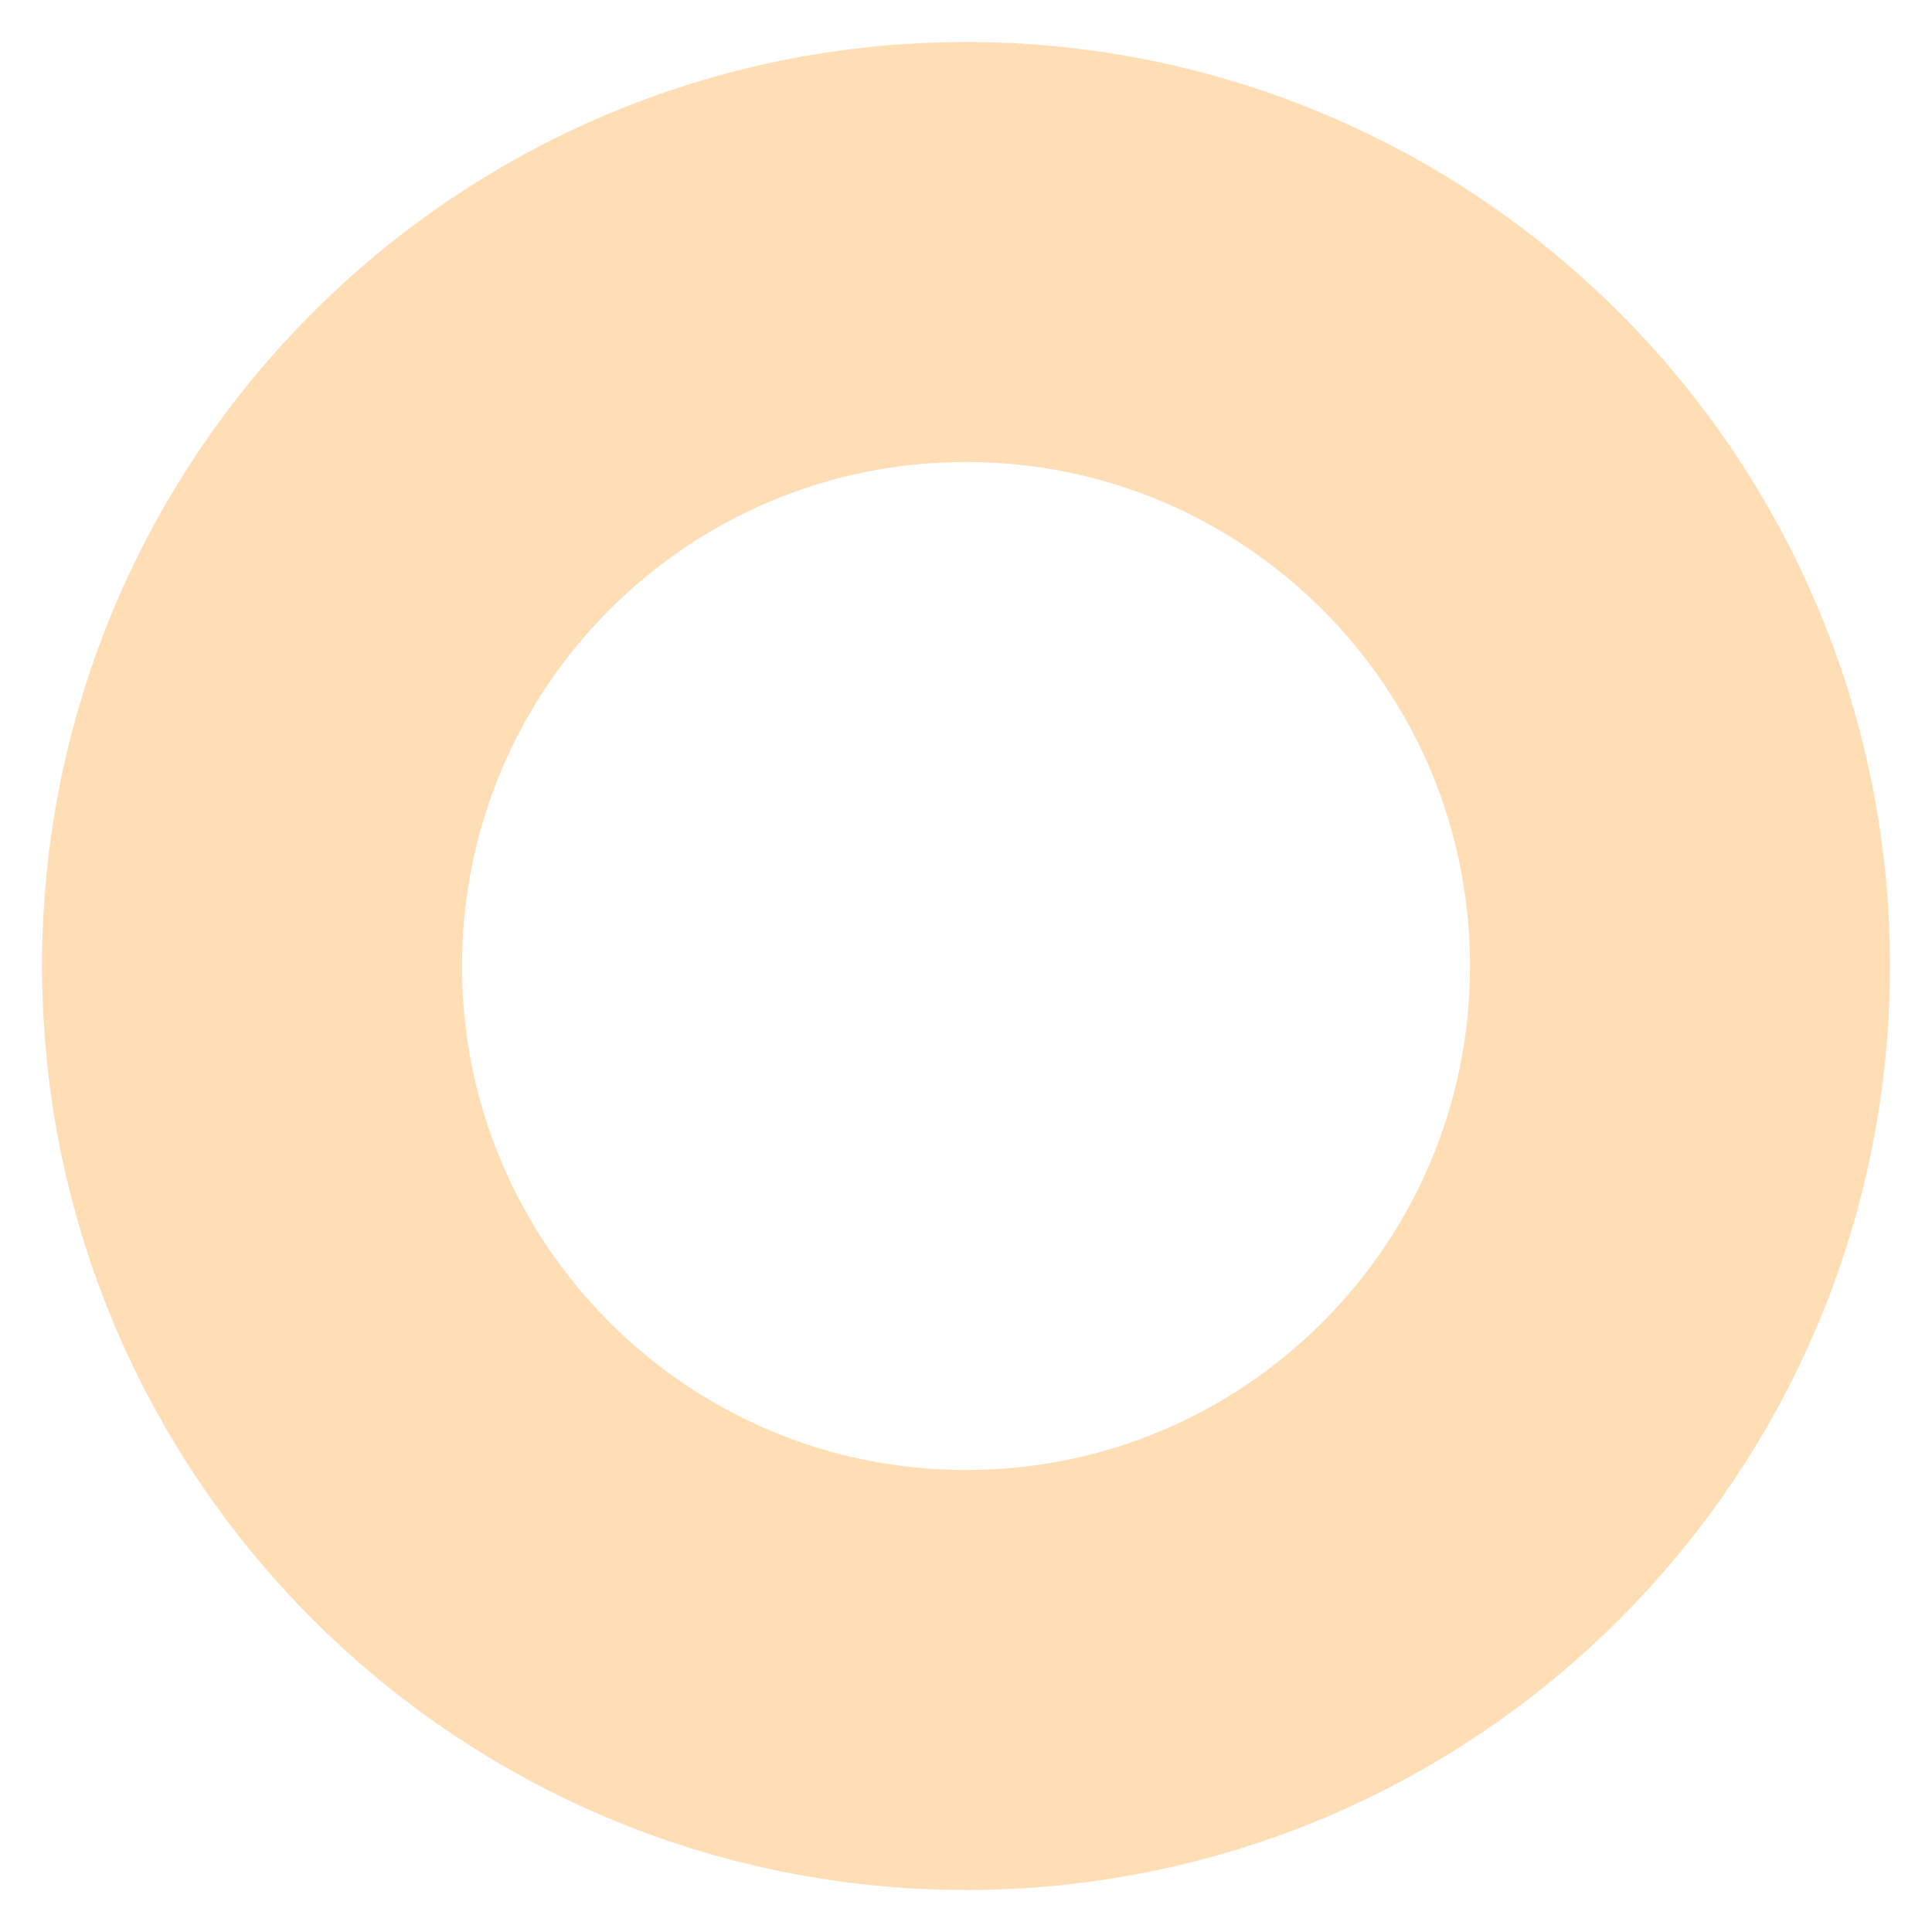
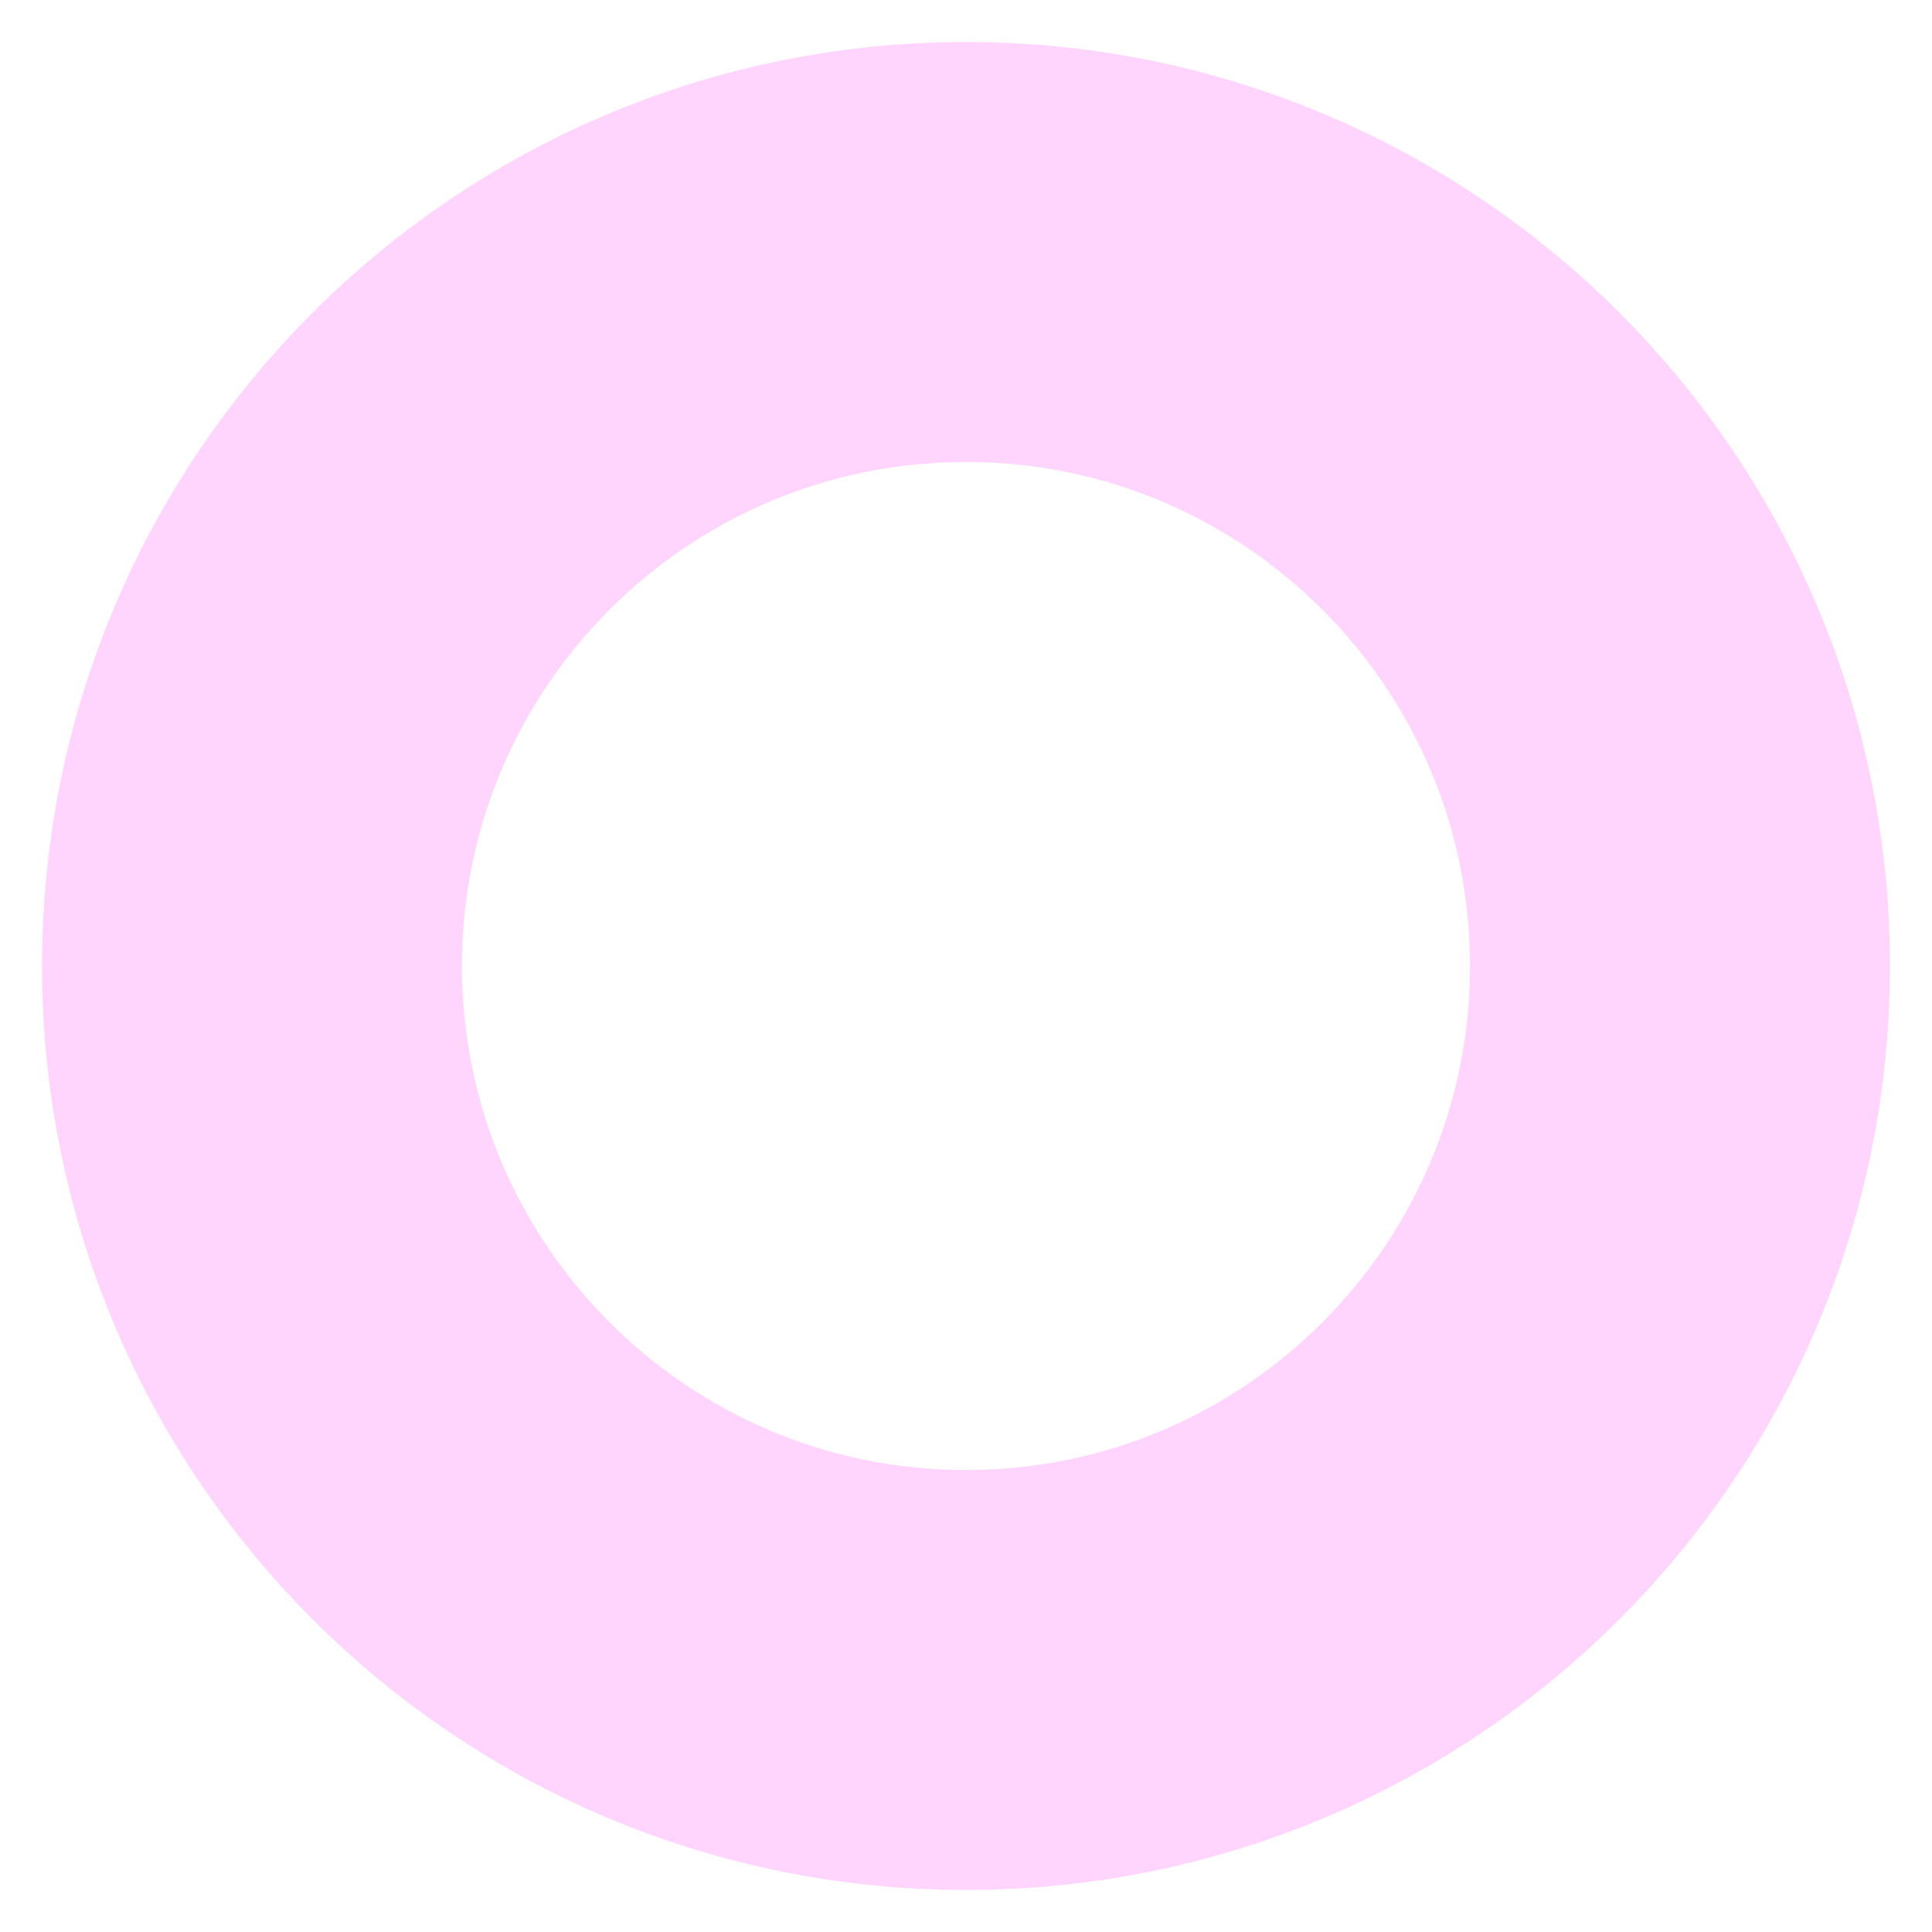
<svg xmlns="http://www.w3.org/2000/svg" height="23" width="23">
-   <circle cx="11.5" cy="11.5" r="8.5" stroke="#ffddb5" stroke-width="5" fill="none" />
+   <circle cx="11.5" cy="11.5" r="8.5" stroke="#ffd5fd" stroke-width="5" fill="none" />
</svg>
